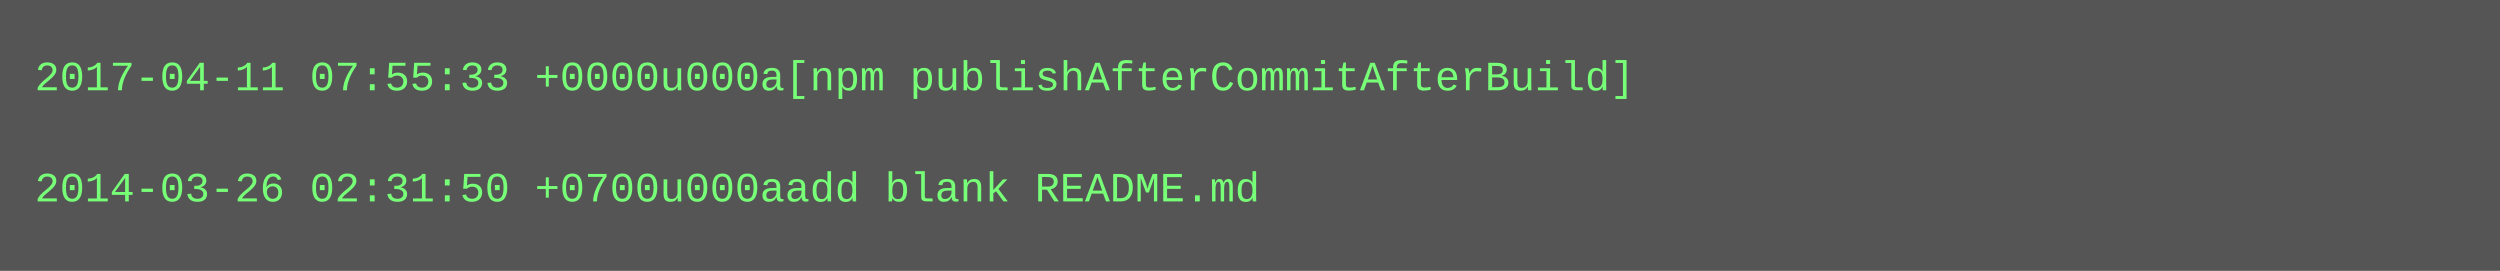
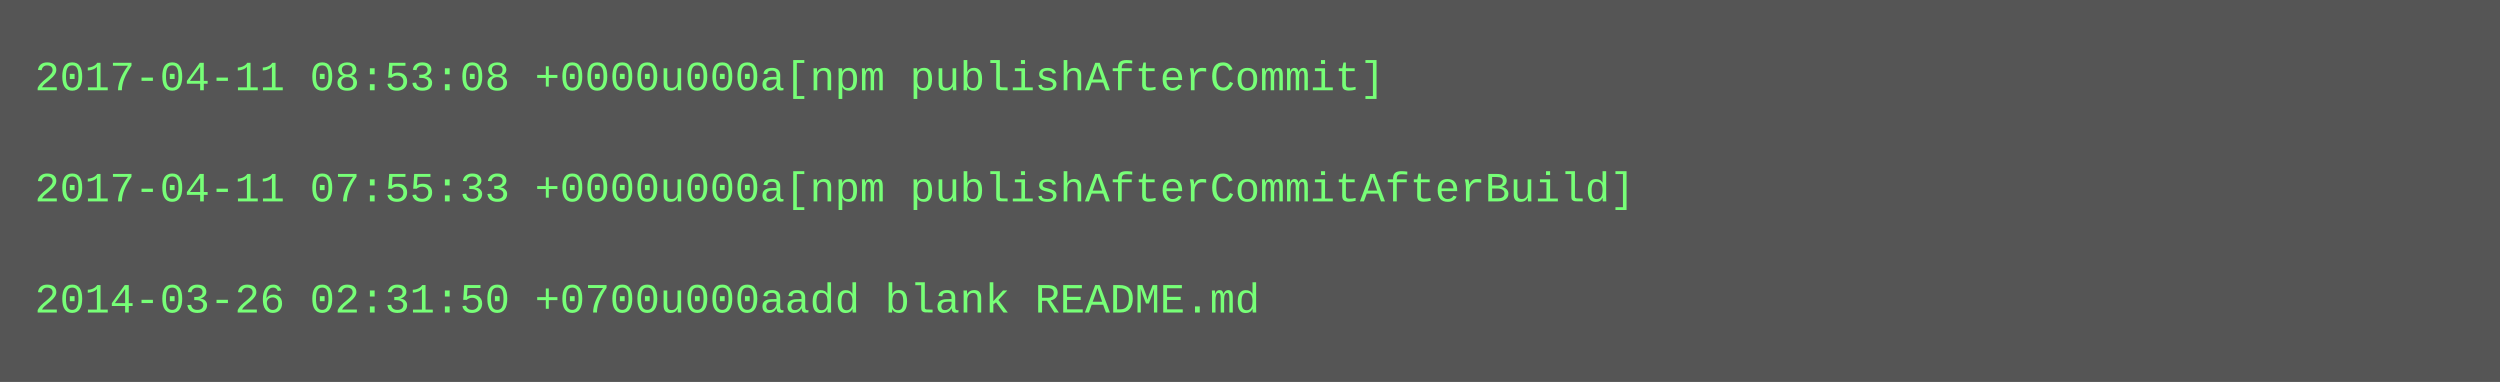
- <svg xmlns="http://www.w3.org/2000/svg" height="78" width="720">
-   <rect height="78" fill="#555" width="720" />
+ <svg xmlns="http://www.w3.org/2000/svg" height="110" width="720">
+   <rect height="110" fill="#555" width="720" />
  <text fill="#7f7" font-family="Courier New" font-size="12" xml:space="preserve">
-     <tspan x="10" y="26">2017-04-11 07:55:33 +0000u000a[npm publishAfterCommitAfterBuild]</tspan>
+     <tspan x="10" y="26">2017-04-11 08:53:08 +0000u000a[npm publishAfterCommit]</tspan>
    <tspan x="10" y="42" />
-     <tspan x="10" y="58">2014-03-26 02:31:50 +0700u000aadd blank README.md</tspan>
+     <tspan x="10" y="58">2017-04-11 07:55:33 +0000u000a[npm publishAfterCommitAfterBuild]</tspan>
+     <tspan x="10" y="74" />
+     <tspan x="10" y="90">2014-03-26 02:31:50 +0700u000aadd blank README.md</tspan>
  </text>
</svg>
